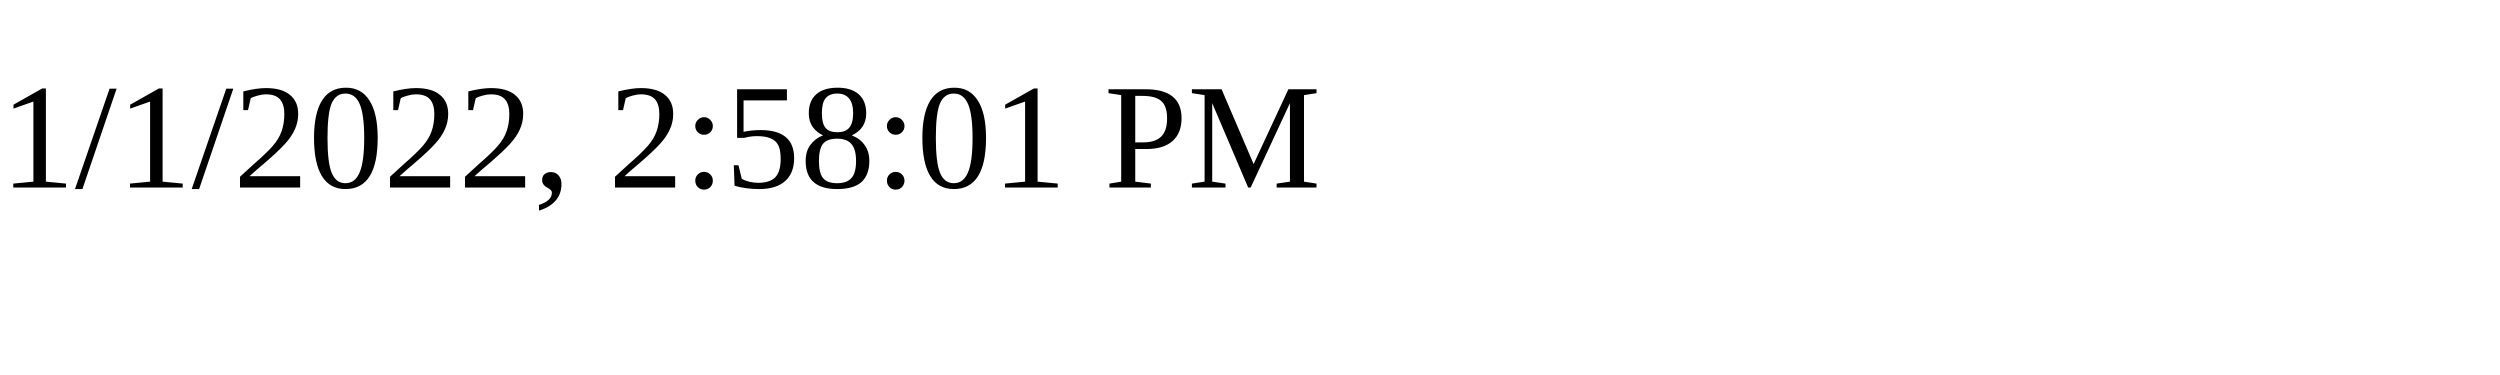
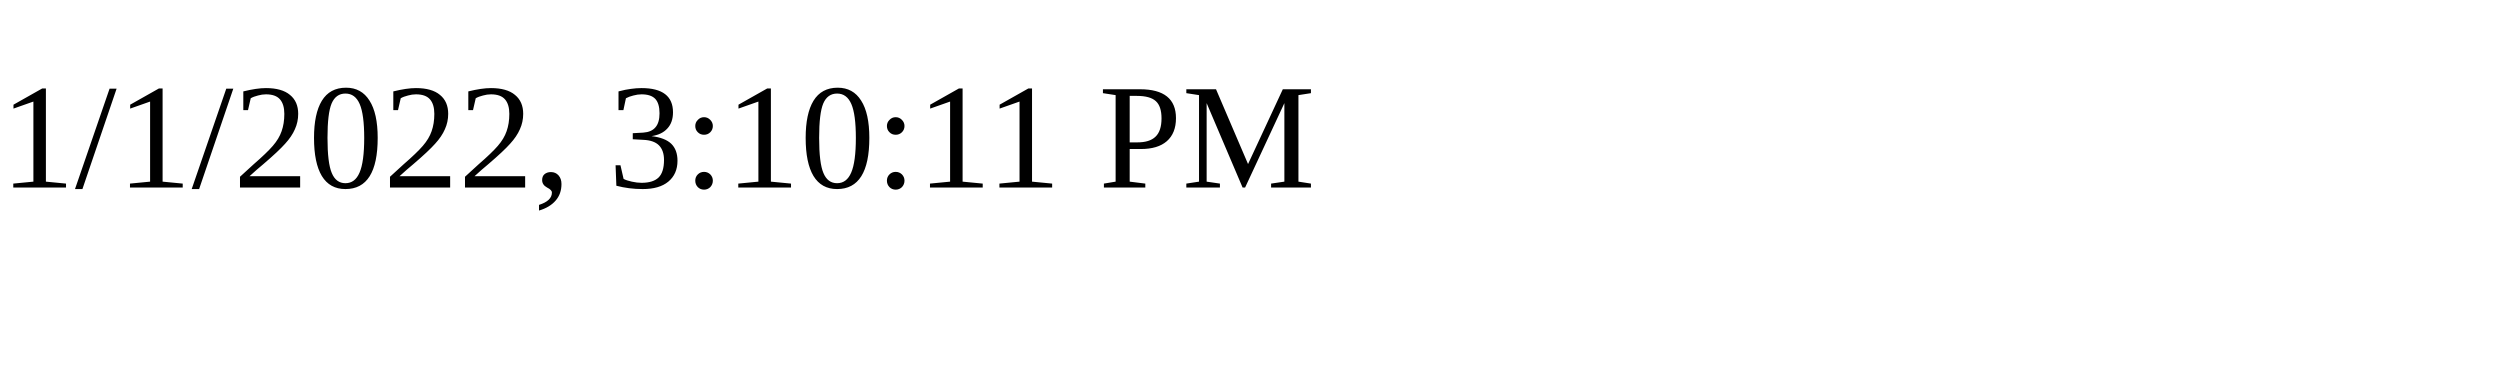
<svg xmlns="http://www.w3.org/2000/svg" height="30" width="200">
-   <text x="0" y="15">1/1/2022, 2:58:01 PM</text>
+   <text x="0" y="15">1/1/2022, 3:10:11 PM</text>
</svg>
